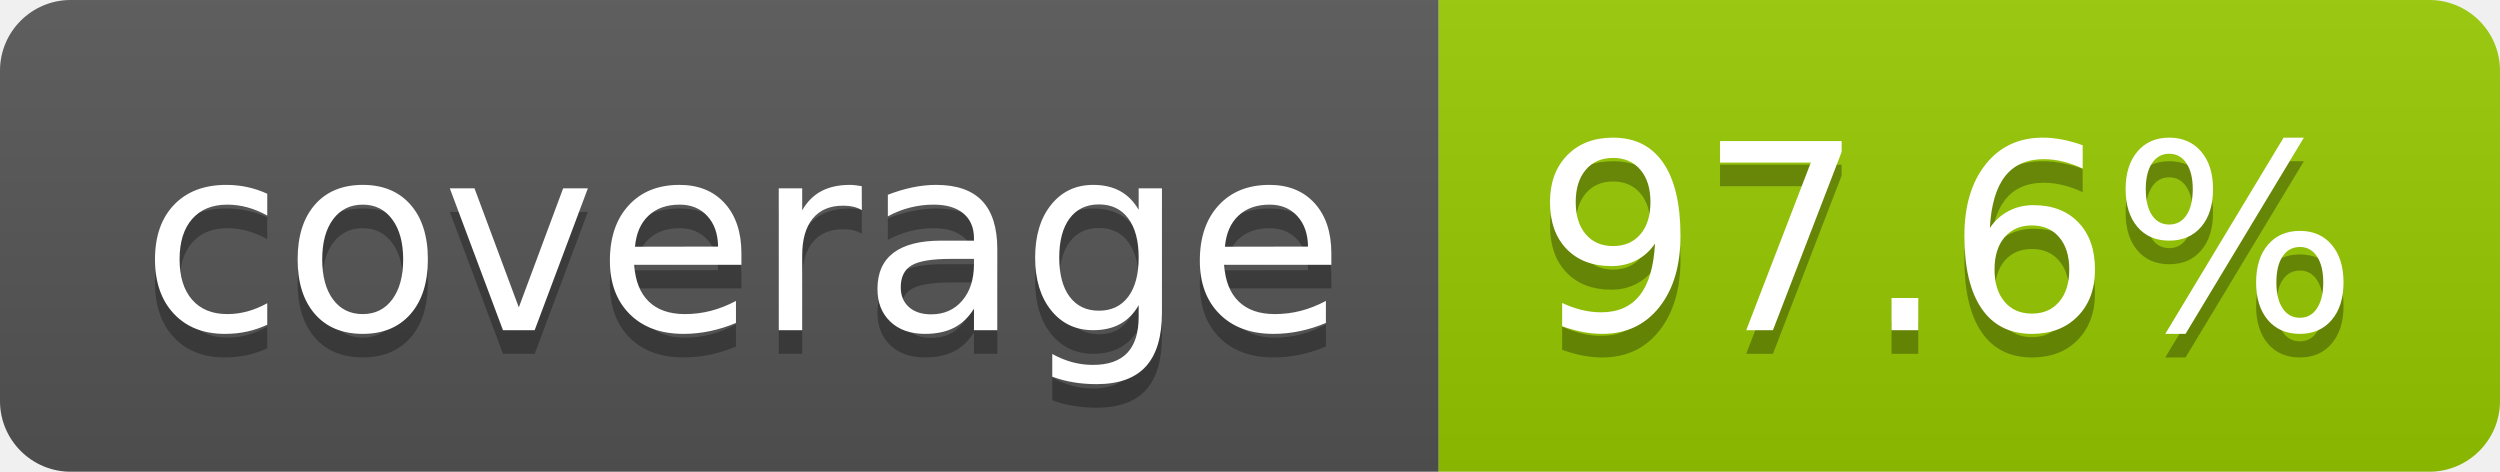
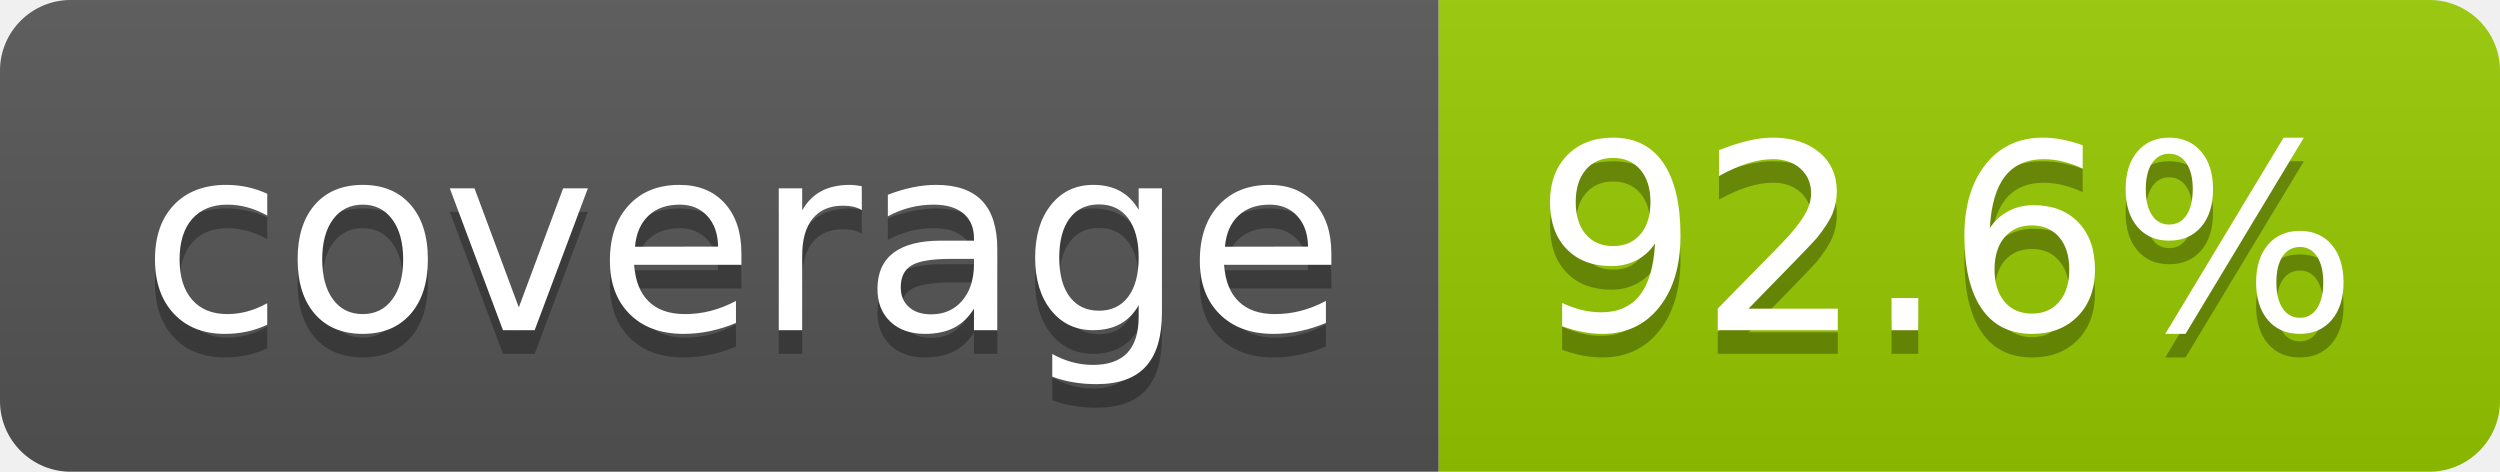
- <svg xmlns="http://www.w3.org/2000/svg" width="106" height="20" role="img" aria-label="coverage: 97.6%">
+ <svg xmlns="http://www.w3.org/2000/svg" width="106" height="20" role="img" aria-label="coverage: 92.6%">
  <linearGradient id="s" x2="0" y2="100%">
    <stop offset="0" stop-color="#bbb" stop-opacity=".1" />
    <stop offset="1" stop-opacity=".1" />
  </linearGradient>
  <clipPath id="r">
    <rect width="106" height="20" rx="3" fill="#fff" />
  </clipPath>
  <g clip-path="url(#r)">
    <rect width="61" height="20" fill="#555" />
    <rect x="61" width="45" height="20" fill="#97ca00" />
    <rect width="106" height="20" fill="url(#s)" />
  </g>
  <g fill="#fff" text-anchor="middle" font-family="Verdana,Geneva,DejaVu Sans,sans-serif" text-rendering="geometricPrecision" font-size="110">
    <text aria-hidden="true" x="315" y="150" fill="#010101" fill-opacity=".3" transform="scale(.1)" textLength="510">coverage</text>
    <text x="315" y="140" transform="scale(.1)" fill="#fff" textLength="510">coverage</text>
-     <text aria-hidden="true" x="825" y="150" fill="#010101" fill-opacity=".3" transform="scale(.1)" textLength="350">97.6%</text>
-     <text x="825" y="140" transform="scale(.1)" fill="#fff" textLength="350">97.6%</text>
+     <text aria-hidden="true" x="825" y="150" fill="#010101" fill-opacity=".3" transform="scale(.1)" textLength="350">92.6%</text>
+     <text x="825" y="140" transform="scale(.1)" fill="#fff" textLength="350">92.6%</text>
  </g>
</svg>
